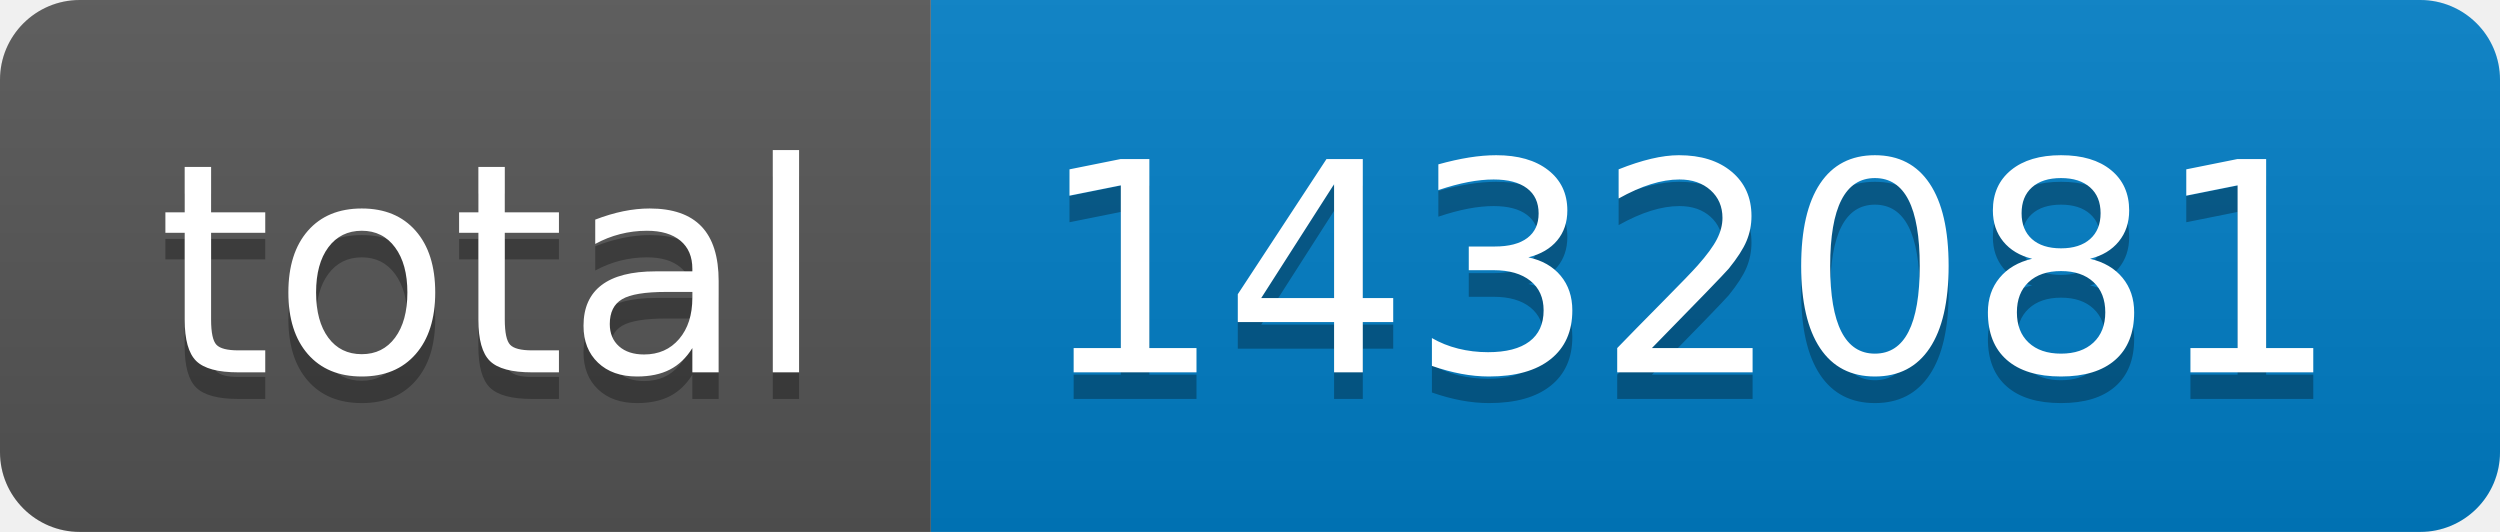
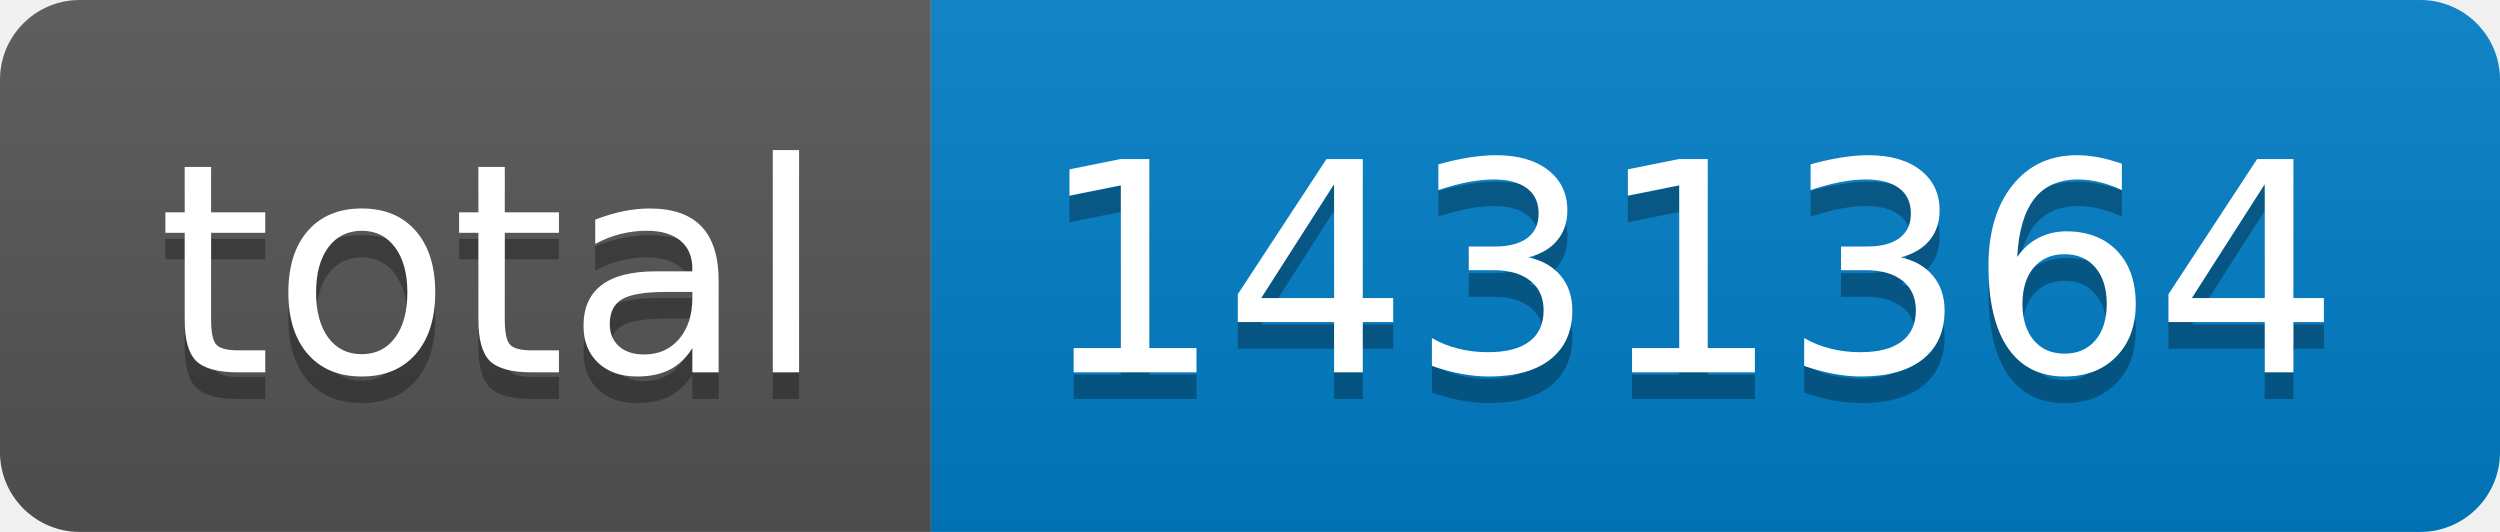
- <svg xmlns="http://www.w3.org/2000/svg" width="94" height="20" role="img" aria-label="total: 1432081">
+ <svg xmlns="http://www.w3.org/2000/svg" width="94" height="20" role="img" aria-label="total: 1431364">
  <linearGradient id="s" x2="0" y2="100%">
    <stop offset="0" stop-color="#bbb" stop-opacity=".1" />
    <stop offset="1" stop-opacity=".1" />
  </linearGradient>
  <clipPath id="r">
    <rect width="94" height="20" rx="3" fill="#fff" />
  </clipPath>
  <g clip-path="url(#r)">
    <rect width="35" height="20" fill="#555" />
    <rect x="35" width="59" height="20" fill="#007ec6" />
    <rect width="94" height="20" fill="url(#s)" />
  </g>
  <g fill="#fff" text-anchor="middle" font-family="Verdana,Geneva,DejaVu Sans,sans-serif" text-rendering="geometricPrecision" font-size="110">
    <text aria-hidden="true" x="185" y="150" fill="#010101" fill-opacity=".3" transform="scale(.1)" textLength="250">total</text>
    <text x="185" y="140" transform="scale(.1)" fill="#fff" textLength="250">total</text>
-     <text aria-hidden="true" x="635" y="150" fill="#010101" fill-opacity=".3" transform="scale(.1)" textLength="490">1432081</text>
-     <text x="635" y="140" transform="scale(.1)" fill="#fff" textLength="490">1432081</text>
+     <text aria-hidden="true" x="635" y="150" fill="#010101" fill-opacity=".3" transform="scale(.1)" textLength="490">1431364</text>
+     <text x="635" y="140" transform="scale(.1)" fill="#fff" textLength="490">1431364</text>
  </g>
</svg>
